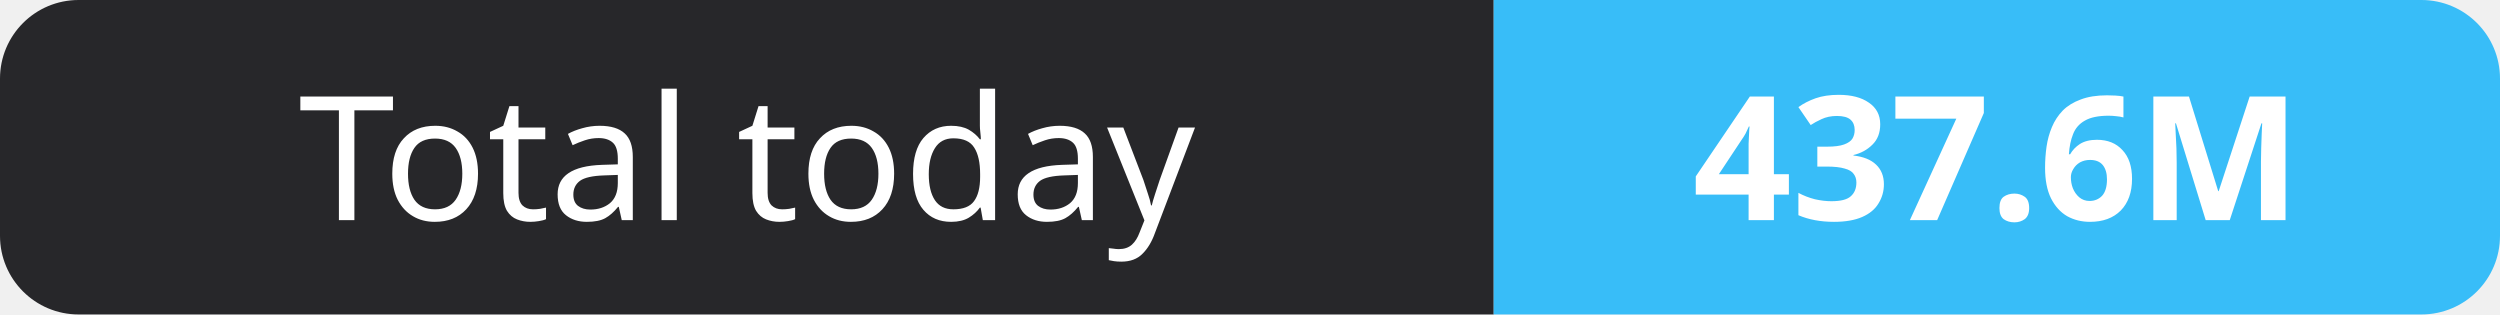
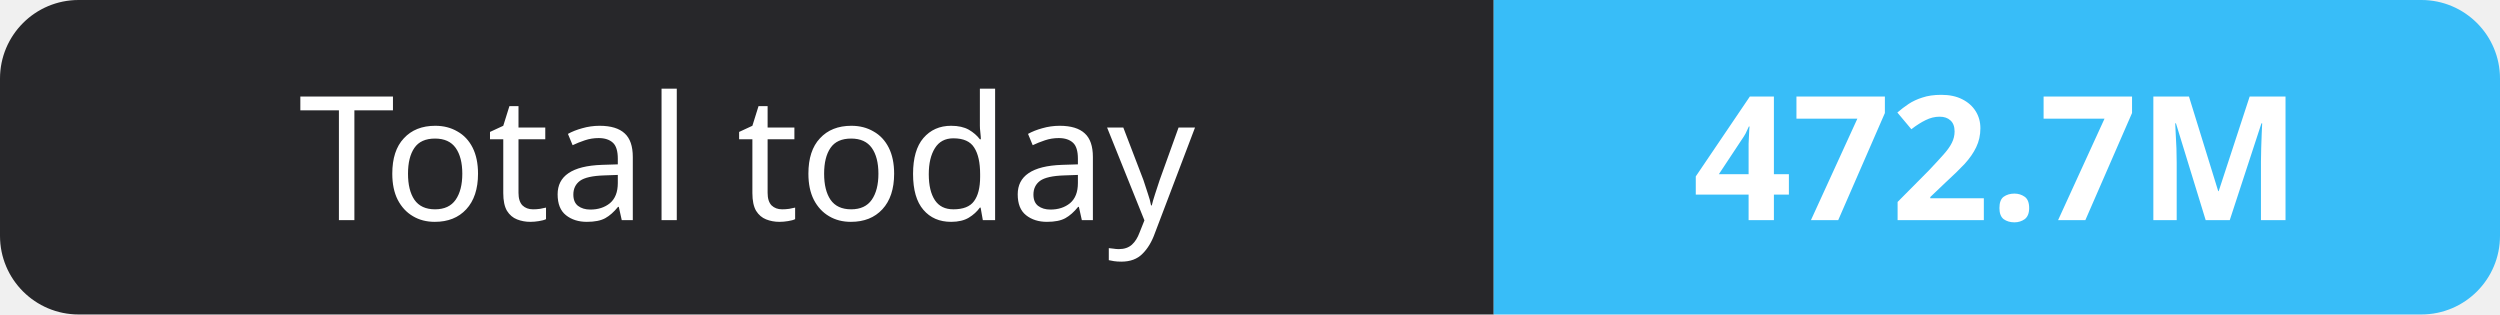
- <svg xmlns="http://www.w3.org/2000/svg" width="159" height="20" role="img" aria-label="Total today: 437.6M">
+ <svg xmlns="http://www.w3.org/2000/svg" width="159" height="20" role="img" aria-label="Total today: 472.7M">
  <clipPath id="r">
    <rect width="159" height="20" rx="5" fill="#fff" />
  </clipPath>
  <g clip-path="url(#r)">
    <rect width="95" height="20" fill="#27272a" />
    <rect x="95" width="64" height="20" fill="#38bdf8" />
  </g>
  <g fill="#fff" text-anchor="middle" font-family="Verdana,Geneva,sans-serif" font-size="11">
    <text x="47.5" y="14">Total today</text>
-     <text x="127.0" y="14" font-weight="700">437.6M</text>
+     <text x="127.0" y="14" font-weight="700">472.7M</text>
  </g>
</svg>
